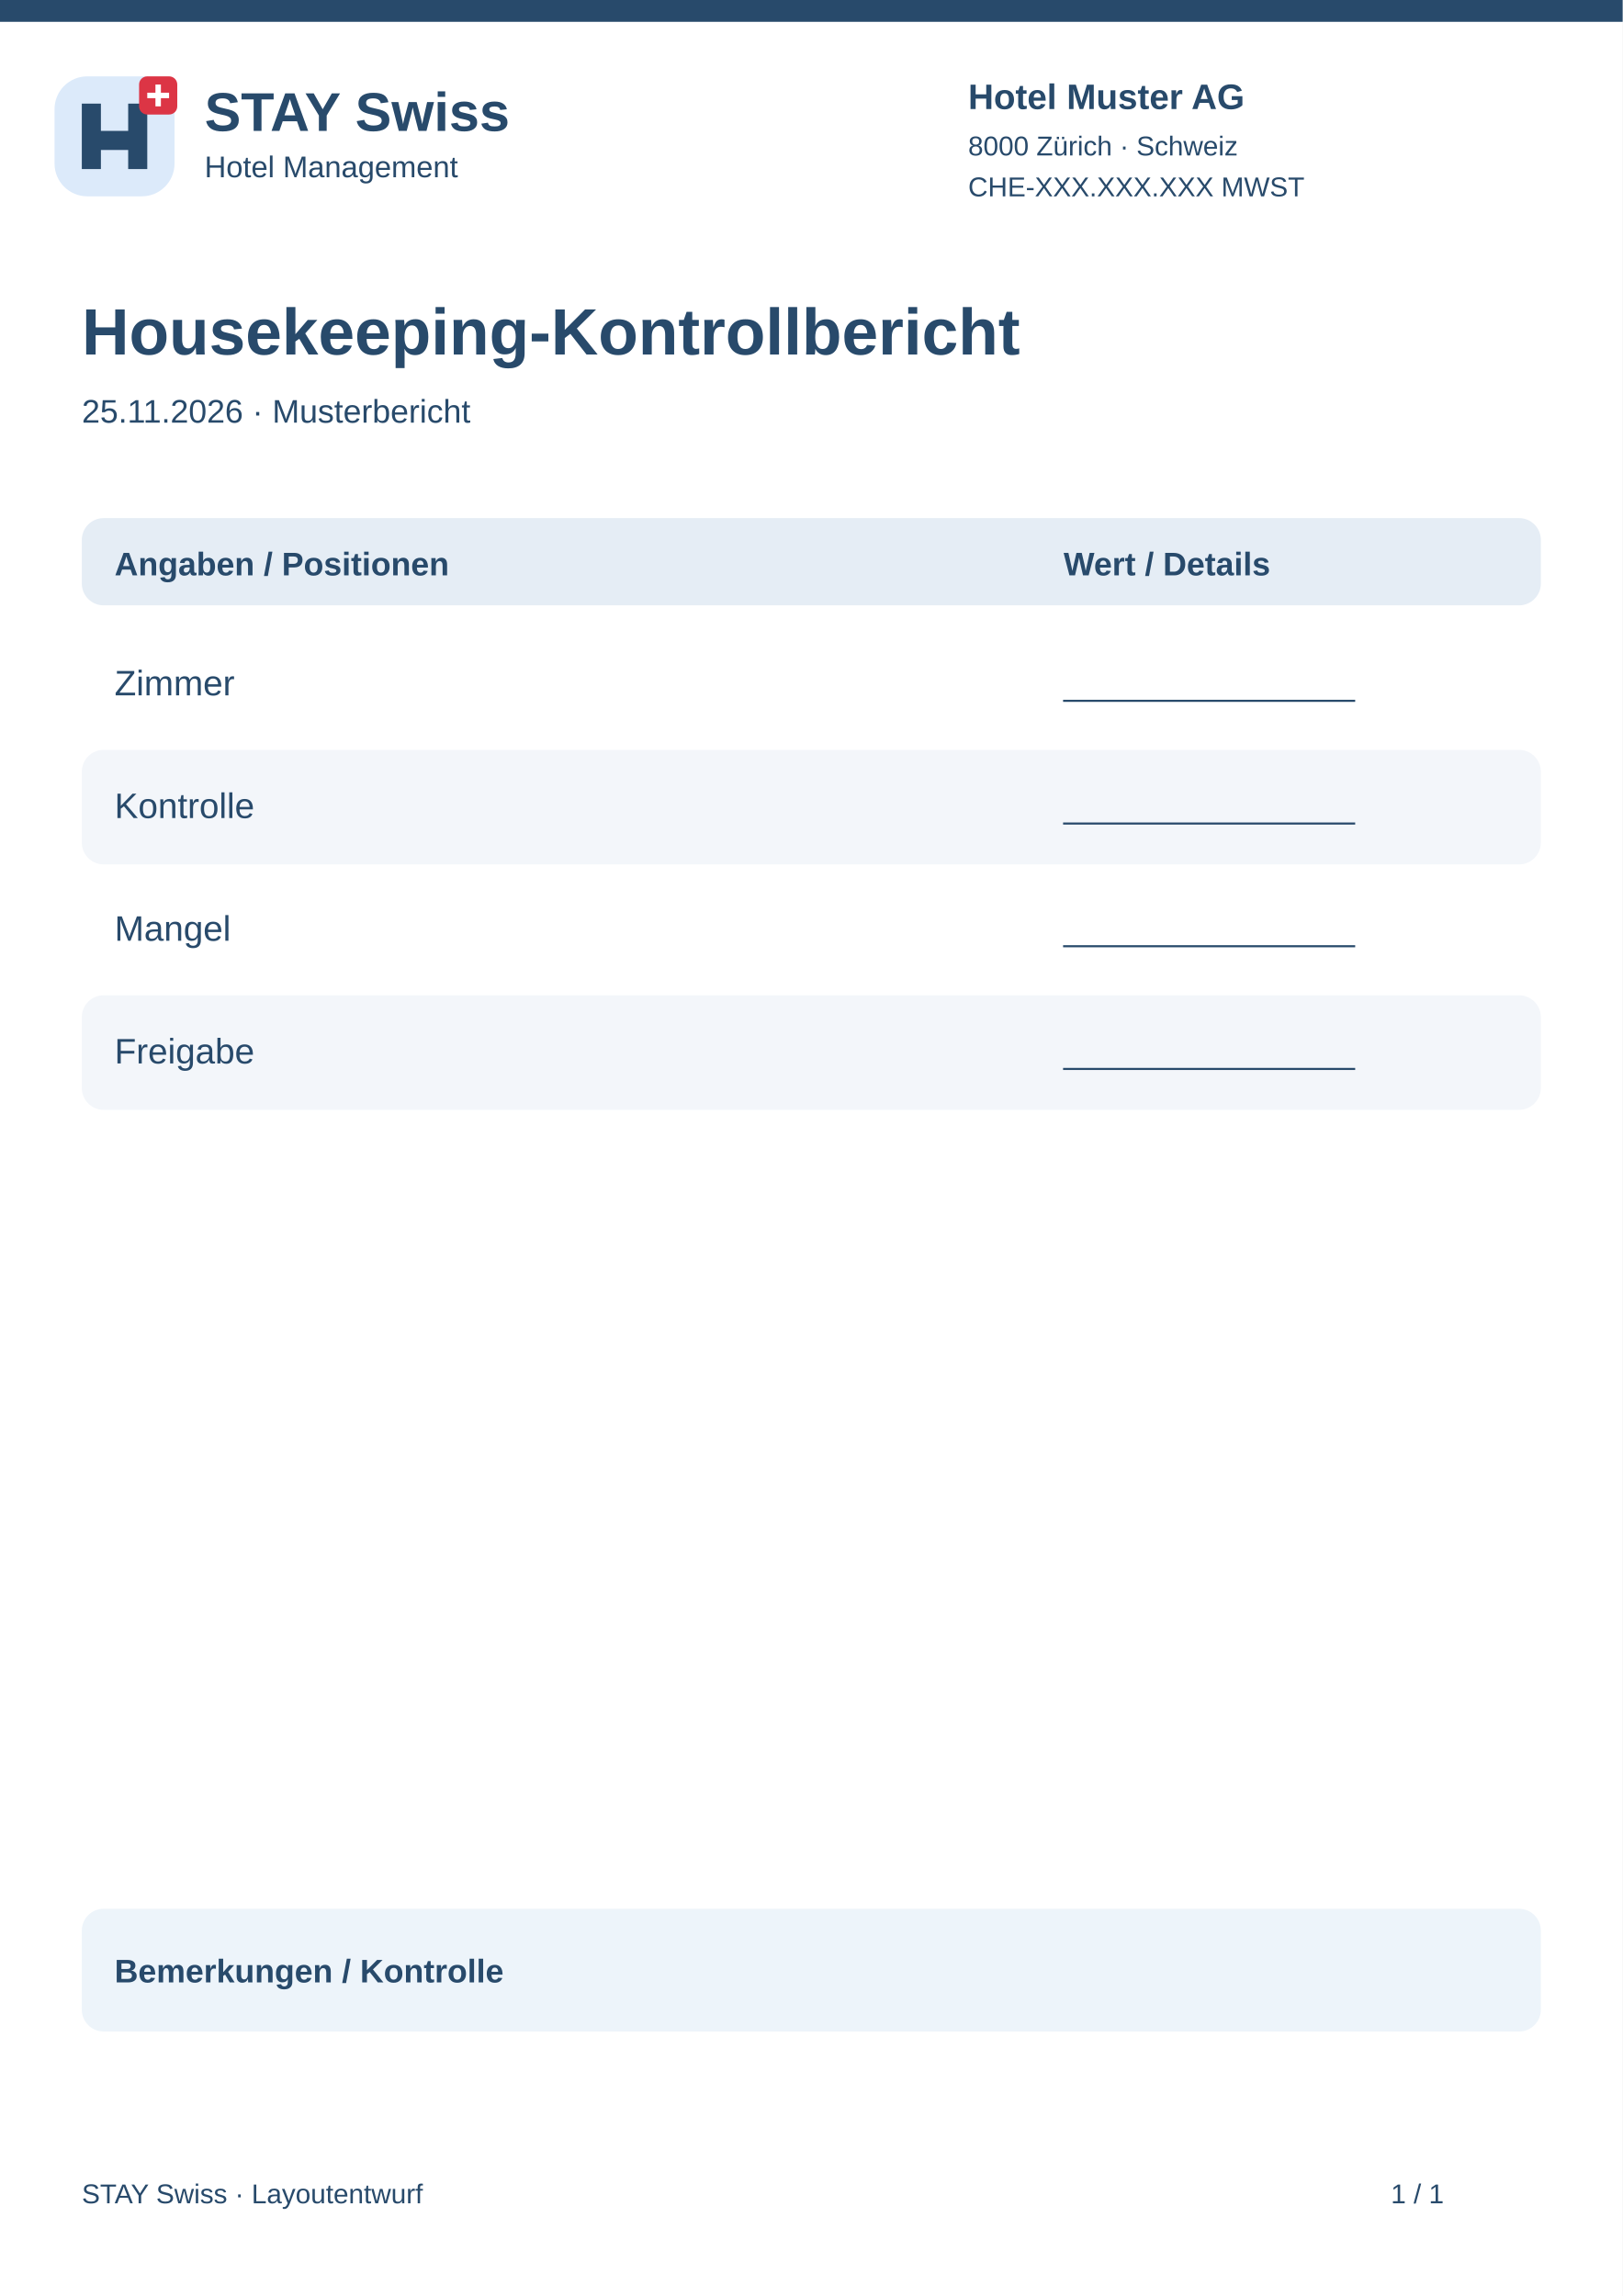
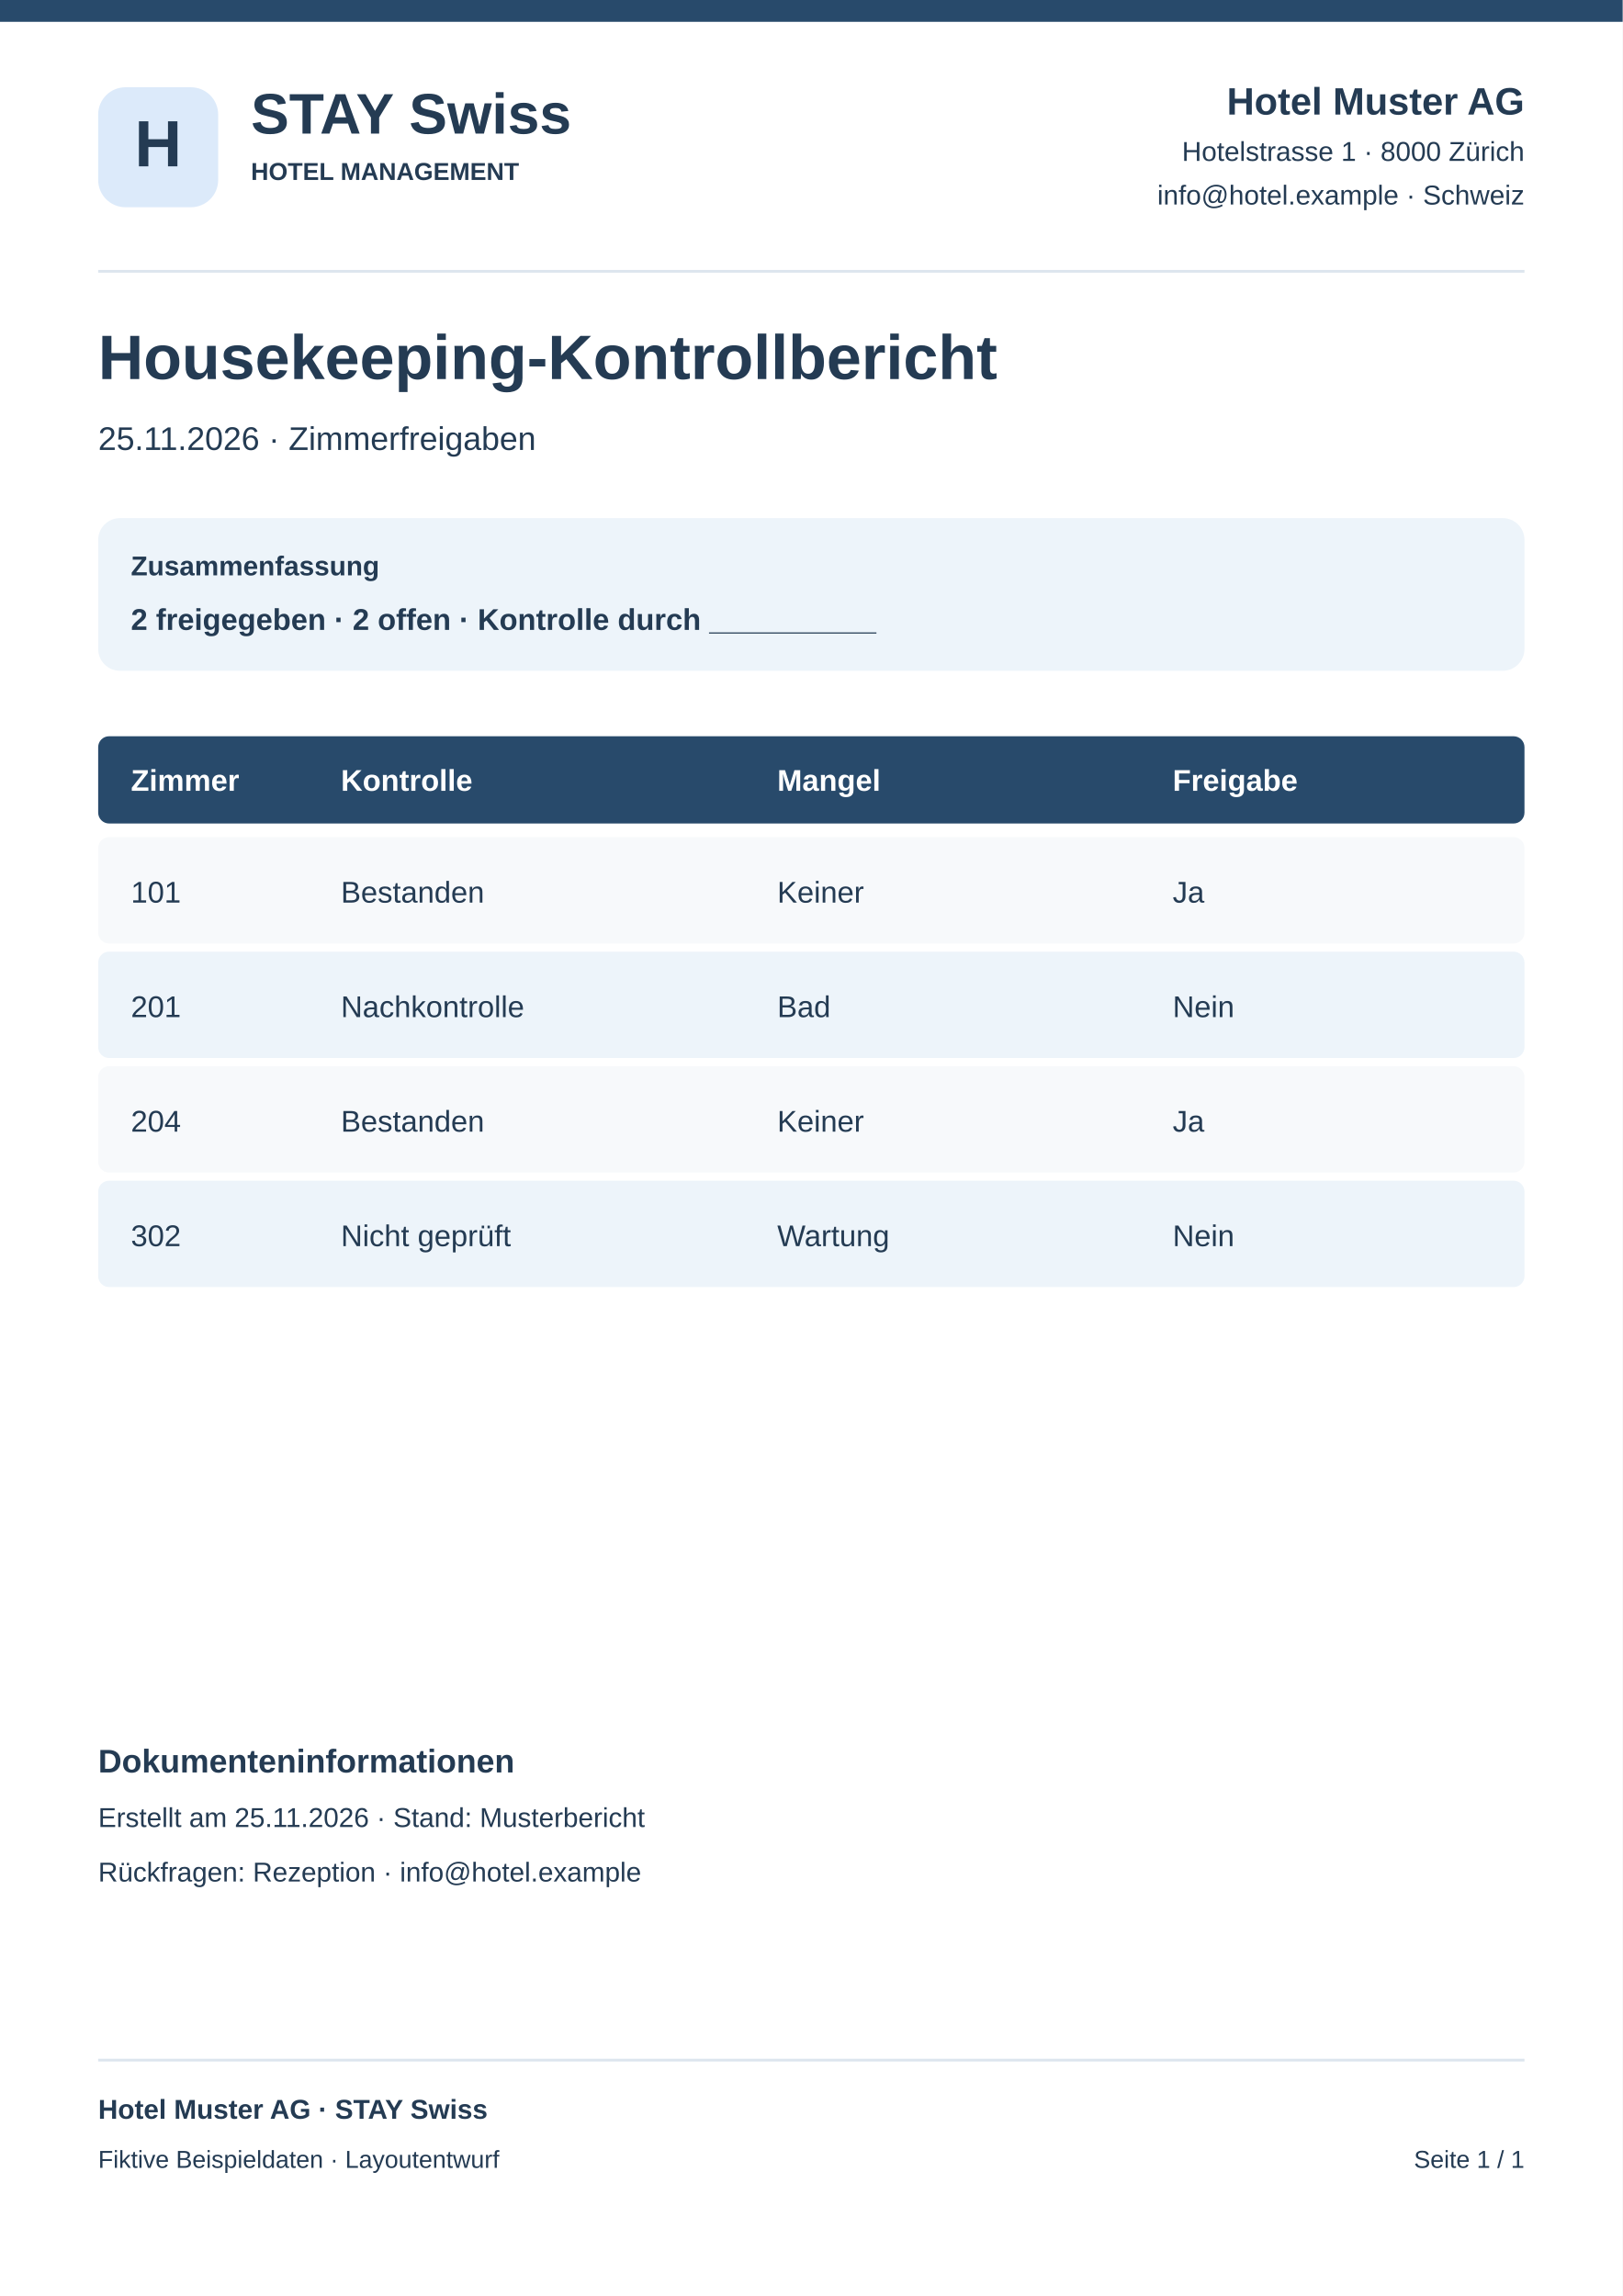
<svg xmlns="http://www.w3.org/2000/svg" width="595" height="842" viewBox="0 0 595 842">
  <rect x="0" y="0" width="595" height="842" rx="0" fill="#fff" />
  <rect x="0" y="0" width="595" height="8" rx="0" fill="#284a6b" />
-   <g transform="translate(20 28)">
-     <rect x="0" y="0" width="44" height="44" rx="12" fill="#dceafa" />
-     <path d="M10 34V10H17V20H27V10H34V34H27V27H17V34Z" fill="#284a6b" />
-     <rect x="31" y="0" width="14" height="14" rx="3" fill="#dc3545" />
-     <path d="M38 3v8m-4-4h8" stroke="white" stroke-width="2" />
-   </g>
-   <text x="75" y="48" font-family="Arial,sans-serif" font-size="20" font-weight="700" fill="#284a6b">STAY Swiss</text>
-   <text x="75" y="65" font-family="Arial,sans-serif" font-size="11" font-weight="400" fill="#284a6b">Hotel Management</text>
-   <text x="355" y="40" font-family="Arial,sans-serif" font-size="13" font-weight="700" fill="#284a6b">Hotel Muster AG</text>
-   <text x="355" y="57" font-family="Arial,sans-serif" font-size="10" font-weight="400" fill="#284a6b">8000 Zürich · Schweiz</text>
-   <text x="355" y="72" font-family="Arial,sans-serif" font-size="10" font-weight="400" fill="#284a6b">CHE-XXX.XXX.XXX MWST</text>
-   <text x="30" y="130" font-family="Arial,sans-serif" font-size="24" font-weight="700" fill="#284a6b">Housekeeping-Kontrollbericht</text>
-   <text x="30" y="155" font-family="Arial,sans-serif" font-size="12" font-weight="400" fill="#284a6b">25.11.2026 · Musterbericht</text>
-   <rect x="30" y="190" width="535" height="32" rx="8" fill="#e5edf5" />
-   <text x="42" y="211" font-family="Arial,sans-serif" font-size="12" font-weight="700" fill="#284a6b">Angaben / Positionen</text>
-   <text x="390" y="211" font-family="Arial,sans-serif" font-size="12" font-weight="700" fill="#284a6b">Wert / Details</text>
-   <rect x="30" y="230" width="535" height="42" rx="8" fill="#fff" />
-   <text x="42" y="255" font-family="Arial,sans-serif" font-size="13" font-weight="400" fill="#284a6b">Zimmer</text>
-   <text x="390" y="255" font-family="Arial,sans-serif" font-size="12" font-weight="400" fill="#284a6b">________________</text>
-   <rect x="30" y="275" width="535" height="42" rx="8" fill="#f3f6fa" />
-   <text x="42" y="300" font-family="Arial,sans-serif" font-size="13" font-weight="400" fill="#284a6b">Kontrolle</text>
-   <text x="390" y="300" font-family="Arial,sans-serif" font-size="12" font-weight="400" fill="#284a6b">________________</text>
-   <rect x="30" y="320" width="535" height="42" rx="8" fill="#fff" />
-   <text x="42" y="345" font-family="Arial,sans-serif" font-size="13" font-weight="400" fill="#284a6b">Mangel</text>
-   <text x="390" y="345" font-family="Arial,sans-serif" font-size="12" font-weight="400" fill="#284a6b">________________</text>
-   <rect x="30" y="365" width="535" height="42" rx="8" fill="#f3f6fa" />
-   <text x="42" y="390" font-family="Arial,sans-serif" font-size="13" font-weight="400" fill="#284a6b">Freigabe</text>
-   <text x="390" y="390" font-family="Arial,sans-serif" font-size="12" font-weight="400" fill="#284a6b">________________</text>
-   <rect x="30" y="700" width="535" height="45" rx="8" fill="#edf4fa" />
-   <text x="42" y="727" font-family="Arial,sans-serif" font-size="12" font-weight="700" fill="#284a6b">Bemerkungen / Kontrolle</text>
-   <text x="30" y="808" font-family="Arial,sans-serif" font-size="10" font-weight="400" fill="#284a6b">STAY Swiss · Layoutentwurf</text>
-   <text x="510" y="808" font-family="Arial,sans-serif" font-size="10" font-weight="400" fill="#284a6b">1 / 1</text>
+   <rect x="36" y="32" width="44" height="44" rx="10" fill="#dceafa" />
+   <text x="58" y="61" font-family="Arial,sans-serif" font-size="24" font-weight="700" text-anchor="middle" fill="#243b53">H</text>
+   <text x="92" y="49" font-family="Arial,sans-serif" font-size="21" font-weight="700" text-anchor="start" fill="#243b53">STAY Swiss</text>
+   <text x="92" y="66" font-family="Arial,sans-serif" font-size="9" font-weight="700" text-anchor="start" fill="#243b53">HOTEL MANAGEMENT</text>
+   <text x="559" y="42" font-family="Arial,sans-serif" font-size="14" font-weight="700" text-anchor="end" fill="#243b53">Hotel Muster AG</text>
+   <text x="559" y="59" font-family="Arial,sans-serif" font-size="10" font-weight="400" text-anchor="end" fill="#243b53">Hotelstrasse 1 · 8000 Zürich</text>
+   <text x="559" y="75" font-family="Arial,sans-serif" font-size="10" font-weight="400" text-anchor="end" fill="#243b53">info@hotel.example · Schweiz</text>
+   <rect x="36" y="99" width="523" height="1" rx="0" fill="#dce5ee" />
+   <text x="36" y="139" font-family="Arial,sans-serif" font-size="23" font-weight="700" text-anchor="start" fill="#243b53">Housekeeping-Kontrollbericht</text>
+   <text x="36" y="165" font-family="Arial,sans-serif" font-size="12" font-weight="400" text-anchor="start" fill="#243b53">25.11.2026 · Zimmerfreigaben</text>
+   <rect x="36" y="190" width="523" height="56" rx="8" fill="#edf4fa" />
+   <text x="48" y="211" font-family="Arial,sans-serif" font-size="10" font-weight="700" text-anchor="start" fill="#243b53">Zusammenfassung</text>
+   <text x="48" y="231" font-family="Arial,sans-serif" font-size="11" font-weight="700" text-anchor="start" fill="#243b53">2 freigegeben · 2 offen · Kontrolle durch __________</text>
+   <rect x="36" y="270" width="523" height="32" rx="4" fill="#284a6b" />
+   <text x="48" y="290" font-family="Arial,sans-serif" font-size="11" font-weight="700" text-anchor="start" fill="#fff">Zimmer</text>
+   <text x="125" y="290" font-family="Arial,sans-serif" font-size="11" font-weight="700" text-anchor="start" fill="#fff">Kontrolle</text>
+   <text x="285" y="290" font-family="Arial,sans-serif" font-size="11" font-weight="700" text-anchor="start" fill="#fff">Mangel</text>
+   <text x="430" y="290" font-family="Arial,sans-serif" font-size="11" font-weight="700" text-anchor="start" fill="#fff">Freigabe</text>
+   <rect x="36" y="307" width="523" height="39" rx="4" fill="#f7f9fb" />
+   <text x="48" y="331" font-family="Arial,sans-serif" font-size="11" font-weight="400" text-anchor="start" fill="#243b53">101</text>
+   <text x="125" y="331" font-family="Arial,sans-serif" font-size="11" font-weight="400" text-anchor="start" fill="#243b53">Bestanden</text>
+   <text x="285" y="331" font-family="Arial,sans-serif" font-size="11" font-weight="400" text-anchor="start" fill="#243b53">Keiner</text>
+   <text x="430" y="331" font-family="Arial,sans-serif" font-size="11" font-weight="400" text-anchor="start" fill="#243b53">Ja</text>
+   <rect x="36" y="349" width="523" height="39" rx="4" fill="#edf4fa" />
+   <text x="48" y="373" font-family="Arial,sans-serif" font-size="11" font-weight="400" text-anchor="start" fill="#243b53">201</text>
+   <text x="125" y="373" font-family="Arial,sans-serif" font-size="11" font-weight="400" text-anchor="start" fill="#243b53">Nachkontrolle</text>
+   <text x="285" y="373" font-family="Arial,sans-serif" font-size="11" font-weight="400" text-anchor="start" fill="#243b53">Bad</text>
+   <text x="430" y="373" font-family="Arial,sans-serif" font-size="11" font-weight="400" text-anchor="start" fill="#243b53">Nein</text>
+   <rect x="36" y="391" width="523" height="39" rx="4" fill="#f7f9fb" />
+   <text x="48" y="415" font-family="Arial,sans-serif" font-size="11" font-weight="400" text-anchor="start" fill="#243b53">204</text>
+   <text x="125" y="415" font-family="Arial,sans-serif" font-size="11" font-weight="400" text-anchor="start" fill="#243b53">Bestanden</text>
+   <text x="285" y="415" font-family="Arial,sans-serif" font-size="11" font-weight="400" text-anchor="start" fill="#243b53">Keiner</text>
+   <text x="430" y="415" font-family="Arial,sans-serif" font-size="11" font-weight="400" text-anchor="start" fill="#243b53">Ja</text>
+   <rect x="36" y="433" width="523" height="39" rx="4" fill="#edf4fa" />
+   <text x="48" y="457" font-family="Arial,sans-serif" font-size="11" font-weight="400" text-anchor="start" fill="#243b53">302</text>
+   <text x="125" y="457" font-family="Arial,sans-serif" font-size="11" font-weight="400" text-anchor="start" fill="#243b53">Nicht geprüft</text>
+   <text x="285" y="457" font-family="Arial,sans-serif" font-size="11" font-weight="400" text-anchor="start" fill="#243b53">Wartung</text>
+   <text x="430" y="457" font-family="Arial,sans-serif" font-size="11" font-weight="400" text-anchor="start" fill="#243b53">Nein</text>
+   <text x="36" y="650" font-family="Arial,sans-serif" font-size="12" font-weight="700" text-anchor="start" fill="#243b53">Dokumenteninformationen</text>
+   <text x="36" y="670" font-family="Arial,sans-serif" font-size="10" font-weight="400" text-anchor="start" fill="#243b53">Erstellt am 25.11.2026 · Stand: Musterbericht</text>
+   <text x="36" y="690" font-family="Arial,sans-serif" font-size="10" font-weight="400" text-anchor="start" fill="#243b53">Rückfragen: Rezeption · info@hotel.example</text>
+   <rect x="36" y="755" width="523" height="1" rx="0" fill="#dce5ee" />
+   <text x="36" y="777" font-family="Arial,sans-serif" font-size="10" font-weight="700" text-anchor="start" fill="#243b53">Hotel Muster AG · STAY Swiss</text>
+   <text x="36" y="795" font-family="Arial,sans-serif" font-size="9" font-weight="400" text-anchor="start" fill="#243b53">Fiktive Beispieldaten · Layoutentwurf</text>
+   <text x="559" y="795" font-family="Arial,sans-serif" font-size="9" font-weight="400" text-anchor="end" fill="#243b53">Seite 1 / 1</text>
</svg>
